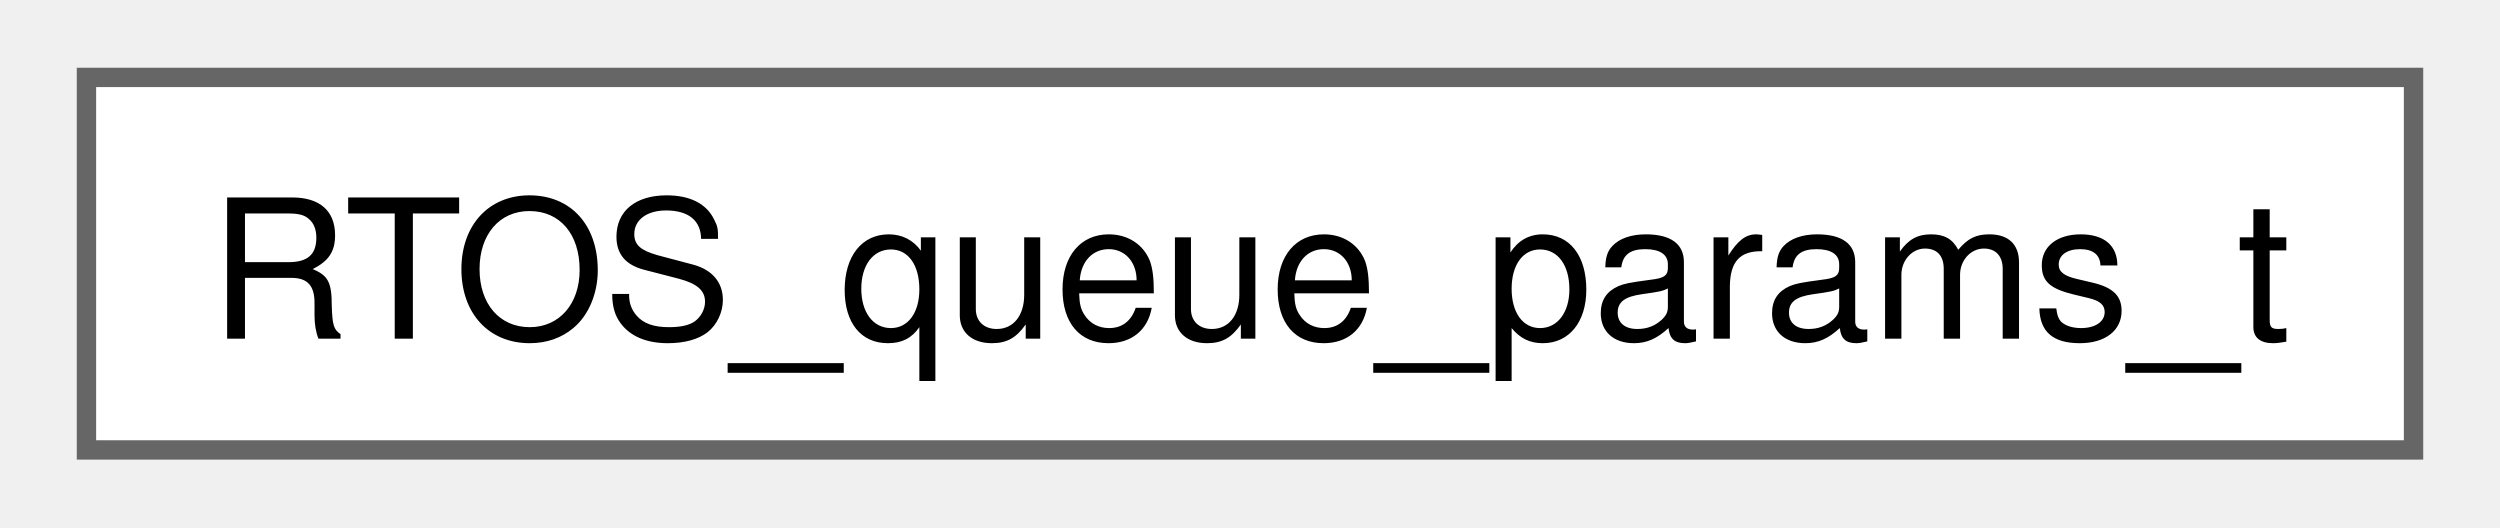
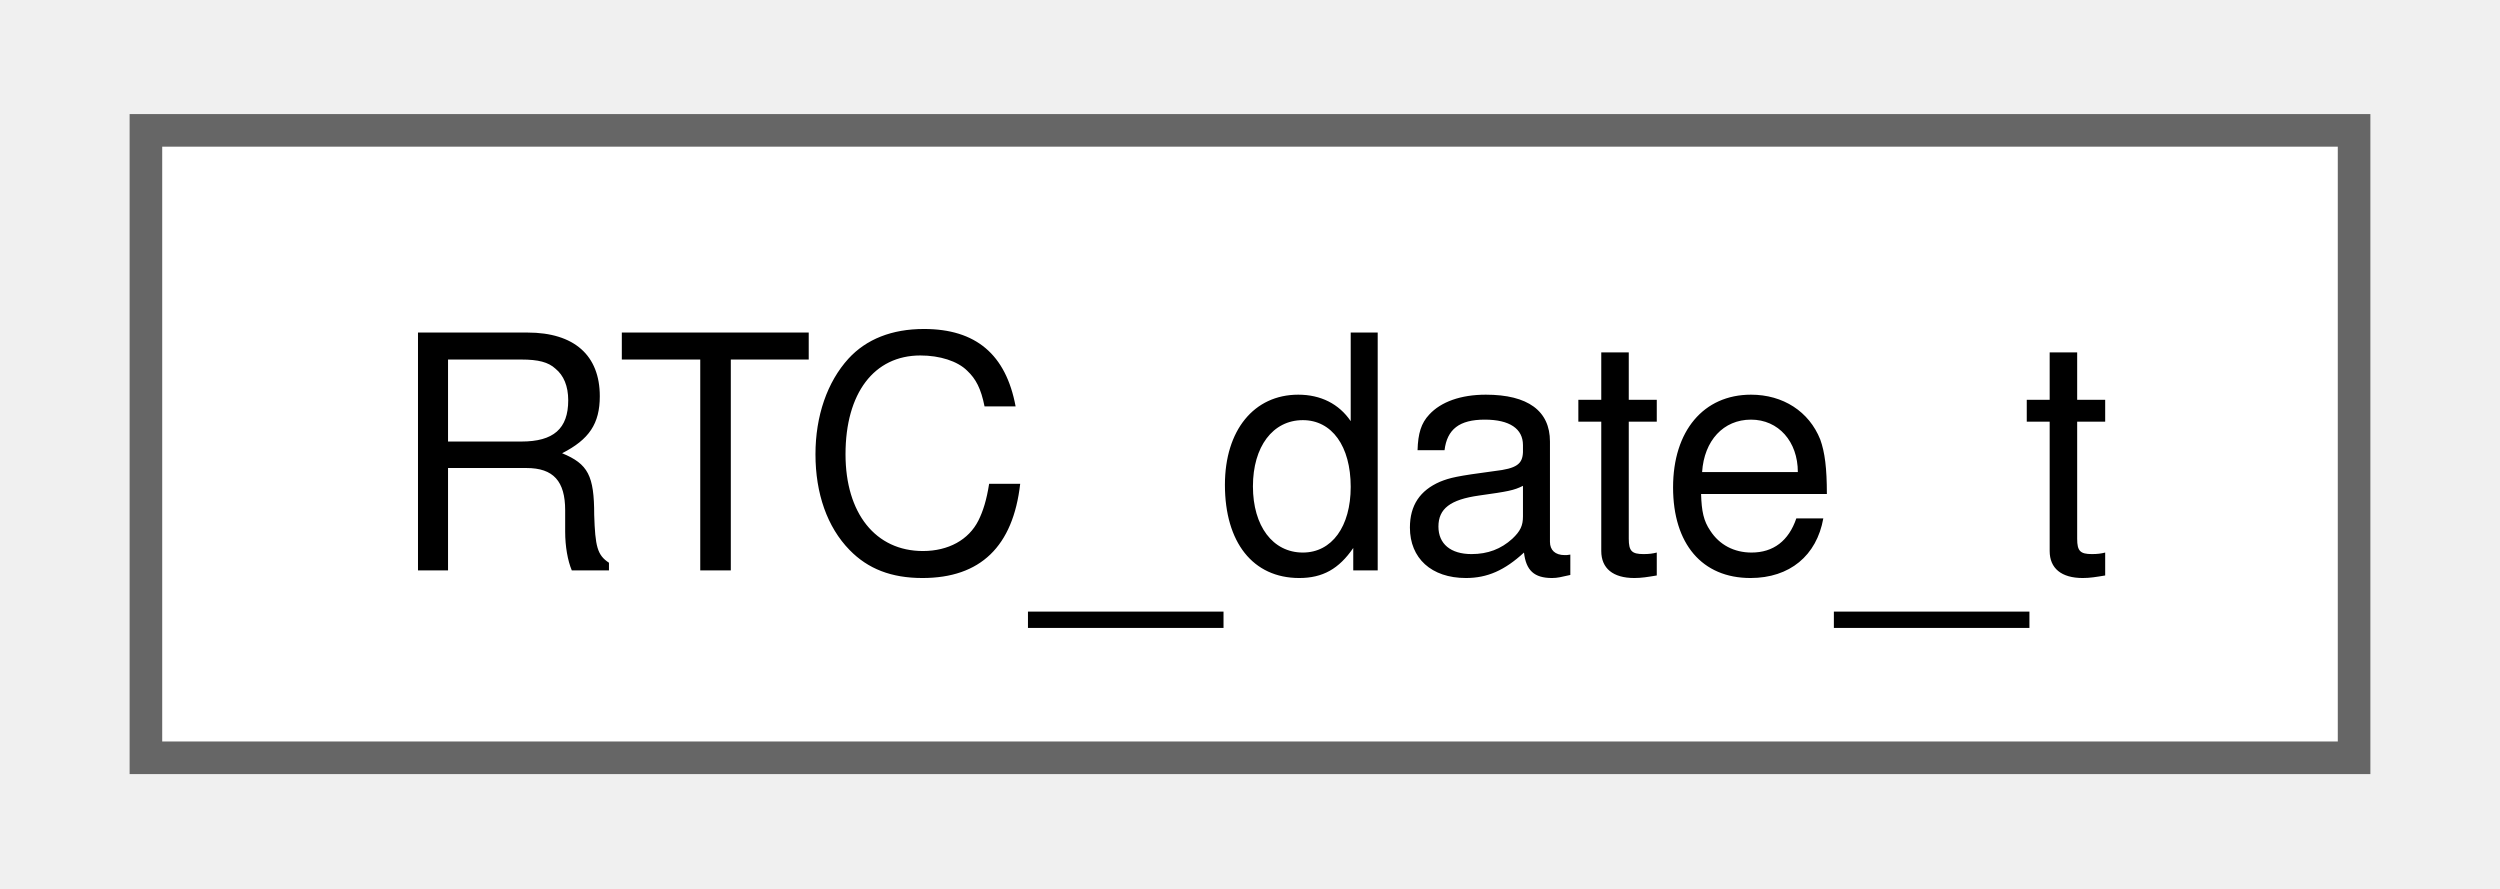
- <svg xmlns="http://www.w3.org/2000/svg" xmlns:xlink="http://www.w3.org/1999/xlink" width="128pt" height="27pt" viewBox="0.00 0.00 128.25 27.25">
+ <svg xmlns="http://www.w3.org/2000/svg" xmlns:xlink="http://www.w3.org/1999/xlink" width="76pt" height="27pt" viewBox="0.00 0.00 75.75 27.25">
  <g id="graph0" class="graph" transform="scale(1 1) rotate(0) translate(4 23.25)">
    <g id="Node000000" class="node">
      <g id="a_Node000000">
-         <a xlink:href="structRTOS__queue__params__t.html" target="_top" xlink:title=" ">
-           <polygon fill="white" stroke="#666666" points="120.25,-19.25 0,-19.25 0,0 120.25,0 120.25,-19.25" />
-           <text text-anchor="middle" x="60.12" y="-5.75" font-family="Helvetica,sans-Serif" font-size="10.00">RTOS_queue_params_t</text>
+         <a xlink:href="structRTC__date__t.html" target="_top" xlink:title=" ">
+           <polygon fill="white" stroke="#666666" points="67.75,-19.25 0,-19.25 0,0 67.75,0 67.75,-19.25" />
+           <text text-anchor="middle" x="33.88" y="-5.75" font-family="Helvetica,sans-Serif" font-size="10.00">RTC_date_t</text>
        </a>
      </g>
    </g>
  </g>
</svg>
